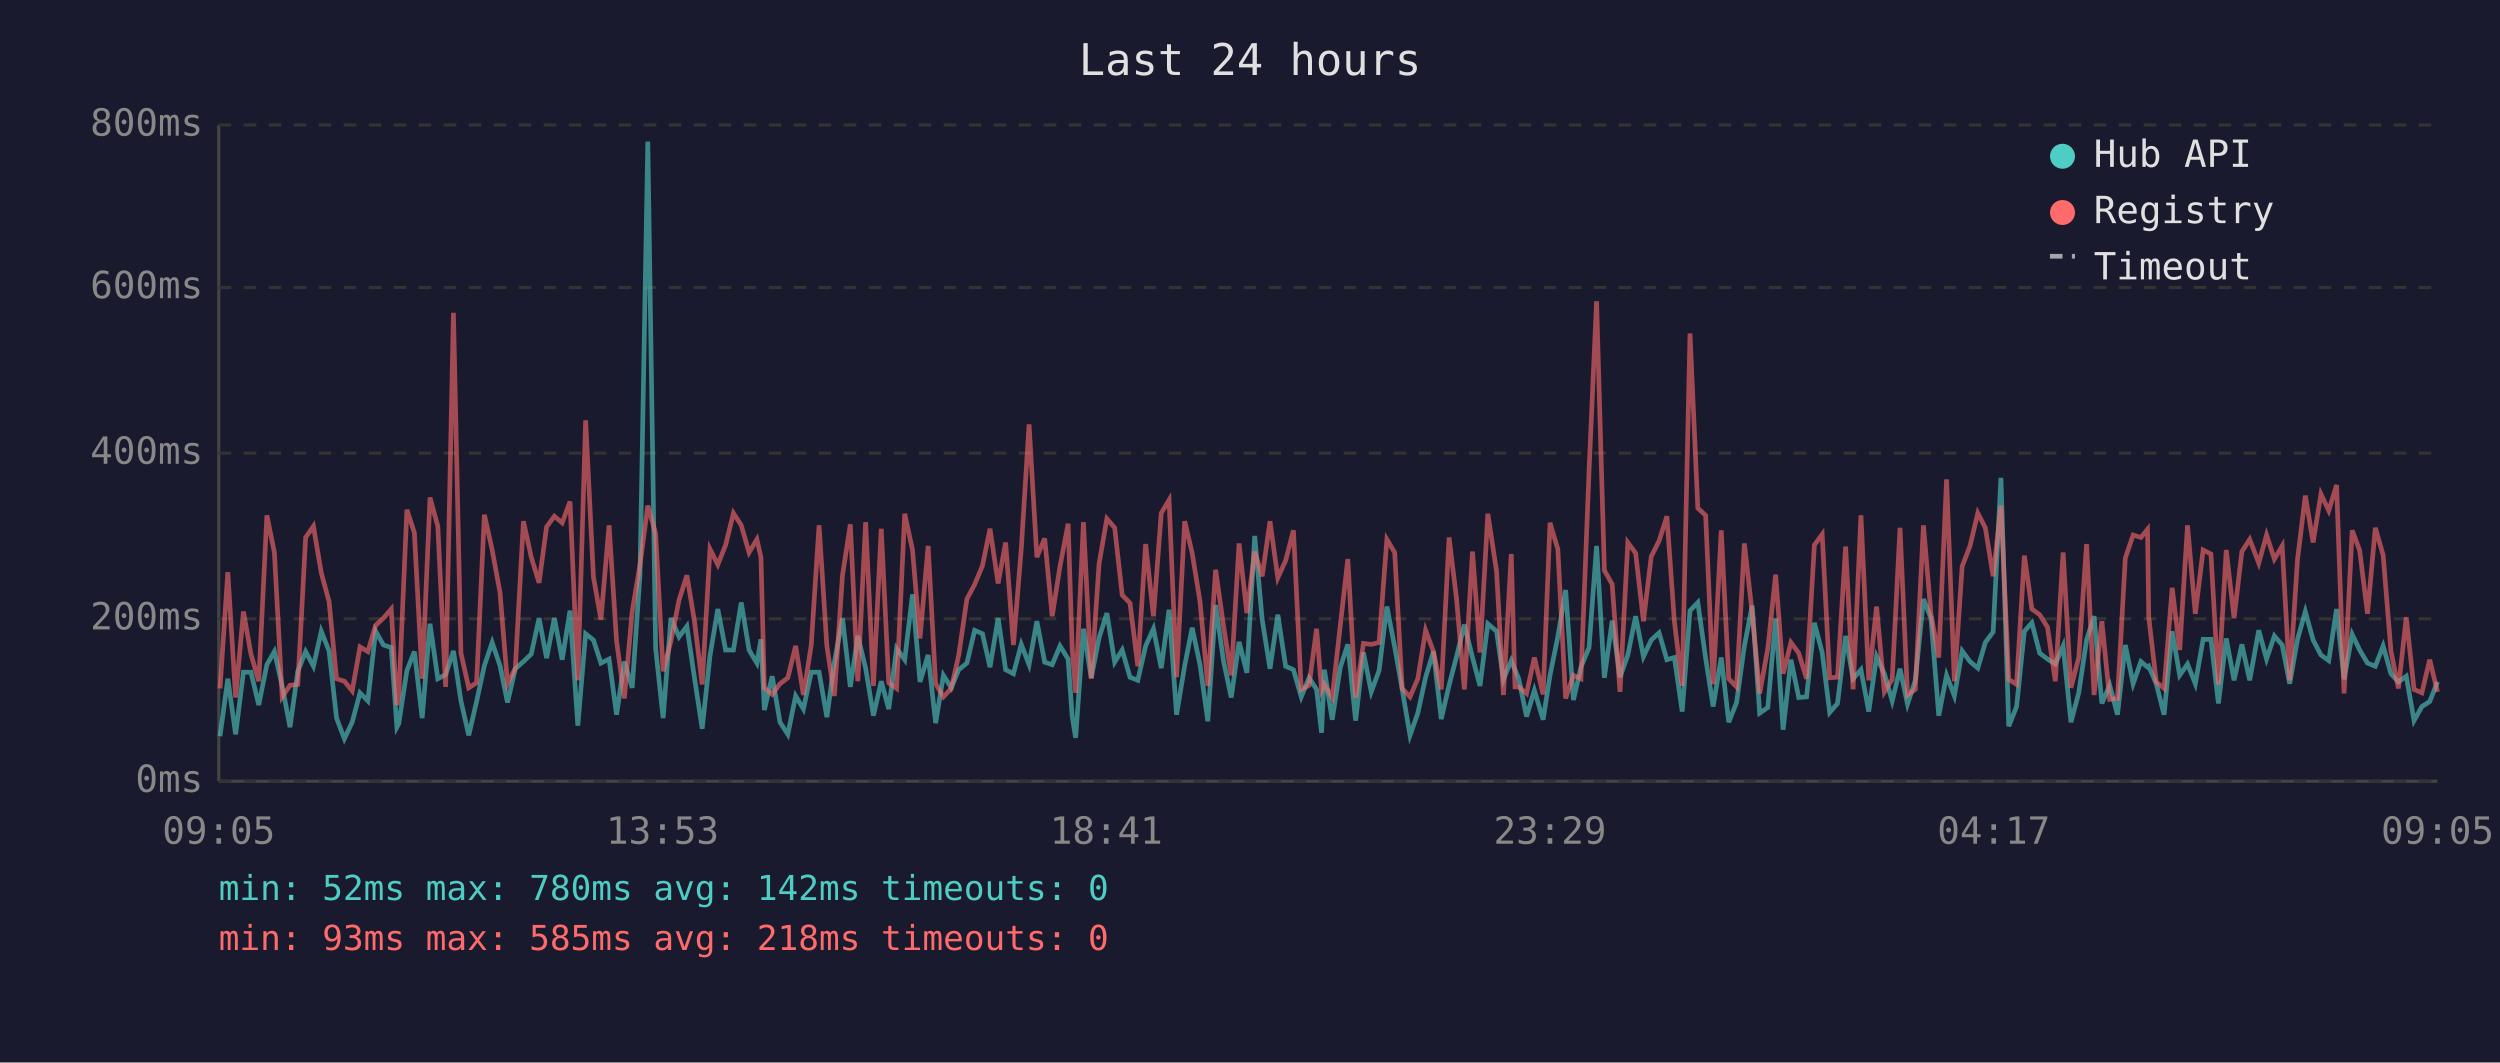
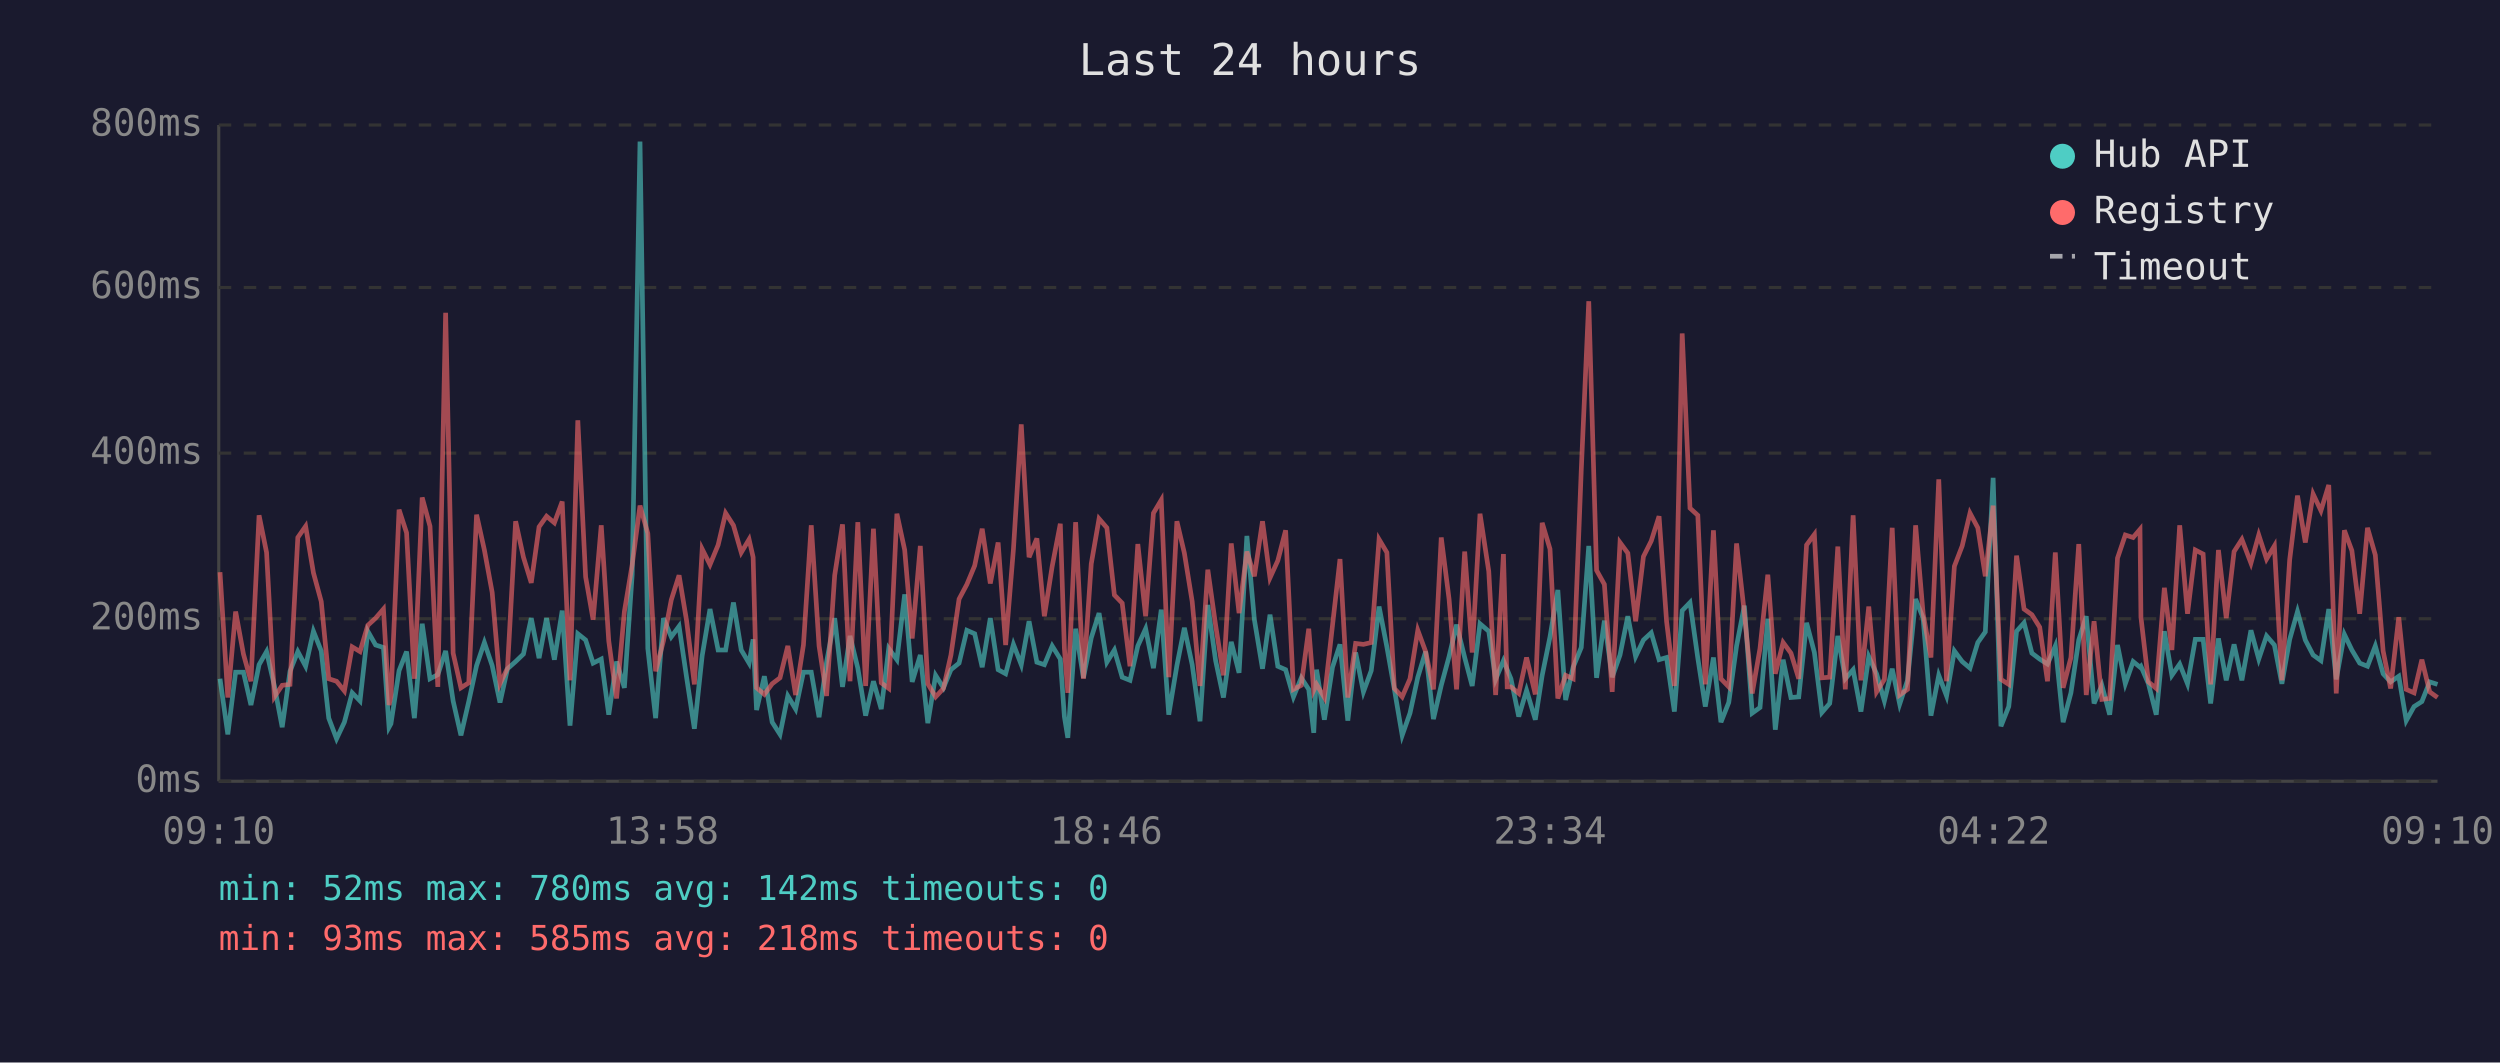
<svg xmlns="http://www.w3.org/2000/svg" viewBox="0 0 800 340" font-family="monospace" font-size="12">
  <rect width="800" height="340" fill="#1a1a2e" />
  <text x="400" y="24" fill="#e0e0e0" font-size="14" text-anchor="middle">Last 24 hours</text>
  <line x1="70" y1="40" x2="70" y2="250" stroke="#444" stroke-width="1" />
  <line x1="70" y1="250" x2="780" y2="250" stroke="#444" stroke-width="1" />
  <line x1="70" y1="250" x2="780" y2="250" stroke="#333" stroke-width="1" stroke-dasharray="4" />
  <text x="65" y="250" fill="#888" text-anchor="end" dominant-baseline="middle">0ms</text>
  <line x1="70" y1="198" x2="780" y2="198" stroke="#333" stroke-width="1" stroke-dasharray="4" />
  <text x="65" y="198" fill="#888" text-anchor="end" dominant-baseline="middle">200ms</text>
  <line x1="70" y1="145" x2="780" y2="145" stroke="#333" stroke-width="1" stroke-dasharray="4" />
  <text x="65" y="145" fill="#888" text-anchor="end" dominant-baseline="middle">400ms</text>
  <line x1="70" y1="92" x2="780" y2="92" stroke="#333" stroke-width="1" stroke-dasharray="4" />
  <text x="65" y="92" fill="#888" text-anchor="end" dominant-baseline="middle">600ms</text>
  <line x1="70" y1="40" x2="780" y2="40" stroke="#333" stroke-width="1" stroke-dasharray="4" />
  <text x="65" y="40" fill="#888" text-anchor="end" dominant-baseline="middle">800ms</text>
-   <text x="70" y="270" fill="#888" text-anchor="middle">09:05</text>
-   <text x="212" y="270" fill="#888" text-anchor="middle">13:53</text>
-   <text x="354" y="270" fill="#888" text-anchor="middle">18:41</text>
-   <text x="496" y="270" fill="#888" text-anchor="middle">23:29</text>
-   <text x="638" y="270" fill="#888" text-anchor="middle">04:17</text>
-   <text x="780" y="270" fill="#888" text-anchor="middle">09:05</text>
-   <polyline points="70.4,235.6 72.9,217.2 75.4,235.0 77.9,215.1 80.3,215.1 82.8,225.6 85.4,212.7 87.8,208.5 90.3,219.5 92.8,232.7 95.3,214.8 97.8,208.5 100.3,213.2 102.8,202.0 105.3,208.3 107.7,229.8 110.2,236.4 112.7,231.1 115.2,221.7 117.7,224.3 120.2,202.0 122.7,206.4 125.2,207.2 127.0,232.7 127.6,231.6 130.2,214.6 132.6,208.5 135.1,229.8 137.6,199.6 140.1,217.2 142.6,215.9 145.1,208.3 147.5,224.3 150.0,235.3 152.5,224.5 155.0,213.0 157.5,205.6 160.0,213.0 162.4,224.8 164.9,214.0 167.5,211.7 170.0,209.3 172.5,197.8 174.9,210.6 177.4,197.8 179.9,211.1 182.4,195.4 184.9,232.2 187.4,202.8 189.9,204.8 192.3,212.2 194.9,210.9 197.3,228.7 199.8,211.7 202.3,220.1 204.8,183.9 207.3,45.3 209.8,207.5 212.2,229.8 214.7,197.8 217.3,203.8 219.8,200.4 222.2,216.7 224.7,233.2 227.2,209.8 229.7,194.9 232.2,208.0 234.7,208.0 237.2,192.8 239.7,208.0 242.2,212.2 243.5,204.6 244.6,227.2 247.1,216.4 249.6,231.1 252.1,235.0 254.6,222.7 257.1,226.9 259.6,215.1 262.1,215.1 264.6,229.5 267.0,211.9 269.6,197.8 272.1,219.8 274.5,203.5 277.0,213.8 279.5,229.0 282.0,218.0 284.4,226.9 286.9,207.5 289.5,211.1 292.0,190.2 294.4,218.2 297.0,209.6 299.4,231.4 301.9,216.1 304.4,220.1 306.8,214.3 309.4,212.2 311.9,201.7 314.4,202.8 316.8,213.5 319.4,197.8 321.8,214.3 324.3,215.6 326.8,206.2 329.3,212.7 331.8,198.8 334.3,211.9 336.7,212.7 339.2,206.7 341.8,210.9 343.1,229.3 344.2,236.1 346.7,201.2 349.2,216.9 351.7,204.1 354.2,196.2 356.7,211.9 359.1,208.0 361.6,216.7 364.1,217.7 366.6,206.7 369.1,201.2 371.6,213.8 374.1,195.1 376.5,228.7 379.1,213.0 381.5,200.9 384.0,212.7 386.5,230.8 389.0,193.6 391.5,211.4 394.0,223.2 396.5,205.4 399.0,215.3 401.5,171.5 403.9,198.3 406.4,214.0 408.9,196.7 411.4,213.2 413.9,214.3 416.4,223.0 418.9,216.9 421.3,220.6 422.9,234.5 423.8,214.3 426.3,230.3 428.9,213.5 431.3,206.2 433.8,230.6 436.3,208.8 438.8,221.4 441.3,214.6 443.8,194.1 446.3,207.0 448.7,220.6 451.2,235.3 453.7,228.2 456.2,216.7 458.7,208.5 461.2,230.1 463.7,219.3 466.1,210.1 468.6,199.9 471.2,210.4 473.6,219.5 476.1,199.6 478.9,202.0 481.1,217.4 483.6,211.4 484.8,214.3 486.0,217.2 488.5,229.3 491.0,220.9 493.8,230.3 496.0,216.1 498.5,203.8 501.0,188.8 503.5,224.0 505.9,213.5 508.5,207.2 510.9,174.7 513.4,216.9 515.9,198.6 518.4,216.7 520.9,209.6 523.4,197.2 525.9,210.1 528.4,204.8 530.9,202.5 533.4,211.1 535.8,210.4 538.3,227.7 540.8,195.4 543.3,192.8 545.8,210.6 548.2,226.1 550.8,210.4 553.2,231.1 555.7,224.8 558.2,206.7 560.7,193.8 563.1,228.2 565.7,226.4 568.2,198.0 570.6,233.5 573.1,211.1 575.6,223.2 578.1,223.0 580.6,199.3 583.1,208.8 585.5,228.0 588.0,225.1 590.6,203.5 593.0,217.2 595.5,214.3 598.0,227.7 600.5,210.1 603.0,215.6 605.5,224.3 608.0,214.0 610.4,225.3 612.9,217.7 615.5,191.7 617.9,197.8 620.4,229.0 622.9,216.1 625.4,222.7 627.9,208.3 630.4,211.7 632.9,213.8 635.3,205.6 637.8,202.2 640.3,152.9 642.8,232.4 645.3,226.1 647.8,202.0 650.2,199.3 652.7,209.0 655.2,210.9 657.7,212.5 660.2,206.7 662.7,231.1 665.2,221.7 667.7,204.8 670.1,197.2 672.6,225.1 675.1,219.3 677.6,228.7 680.1,206.4 682.6,218.8 685.1,211.7 687.2,213.5 687.6,213.2 690.0,218.8 692.5,228.7 695.1,202.0 697.5,216.1 700.0,212.5 702.5,218.8 705.0,204.6 707.5,204.6 709.9,225.1 712.4,204.3 714.9,217.7 717.4,206.2 719.9,217.7 722.8,201.7 725.3,210.9 727.8,203.5 730.3,206.4 732.7,218.8 735.2,204.6 737.7,195.7 740.2,204.8 742.7,209.6 745.2,211.4 747.7,194.9 750.1,217.4 752.7,203.0 755.1,208.0 757.6,212.2 760.1,213.2 762.6,206.7 765.1,215.6 767.5,218.2 770.0,216.4 772.5,230.6 775.0,226.1 777.5,224.5 780.0,218.2" fill="none" stroke="#4ecdc4" stroke-width="1.5" opacity="0.6" />
-   <polyline points="70.4,220.3 72.9,183.1 75.4,223.2 77.9,195.7 80.3,209.3 82.8,218.0 85.4,164.9 87.8,176.8 90.3,223.0 92.8,219.3 95.3,219.0 97.8,172.0 100.3,168.4 102.8,183.3 105.3,192.5 107.7,217.2 110.2,218.0 112.7,221.1 115.2,207.0 117.7,208.5 120.2,200.1 122.7,197.8 125.2,194.9 127.0,225.6 127.6,223.0 130.2,163.1 132.6,170.5 135.1,217.2 137.6,159.2 140.1,168.4 142.6,219.8 145.1,100.1 147.5,209.0 150.0,220.1 152.5,218.5 155.0,164.7 157.5,176.0 160.0,189.6 162.4,218.8 164.9,213.8 167.5,166.8 170.0,178.3 172.5,186.5 174.9,168.6 177.4,165.2 179.9,167.3 182.4,160.5 184.9,217.7 187.4,134.5 189.9,184.6 192.3,198.3 194.9,168.1 197.3,205.1 199.8,223.5 202.3,195.7 204.8,180.7 207.3,161.8 209.8,170.7 212.2,214.8 214.7,205.1 217.3,192.0 219.8,184.1 222.2,198.6 224.7,219.0 227.2,175.7 229.7,180.7 232.2,174.4 234.7,164.2 237.2,168.1 239.7,176.8 242.2,172.6 243.5,178.3 244.6,220.1 247.1,222.2 249.6,218.8 252.1,216.9 254.6,206.7 257.1,222.4 259.6,206.4 262.1,168.1 264.6,206.7 267.0,222.7 269.6,184.1 272.1,167.8 274.5,218.0 277.0,167.1 279.5,219.5 282.0,169.2 284.4,218.5 286.9,220.3 289.5,164.4 292.0,176.0 294.4,204.3 297.0,174.7 299.4,218.8 301.9,223.0 304.4,220.3 306.8,209.6 309.4,191.7 311.9,187.0 314.4,181.0 316.8,169.2 319.4,186.7 321.8,173.6 324.3,206.4 326.8,175.7 329.3,135.8 331.8,178.3 334.3,172.3 336.7,197.2 339.2,181.2 341.8,167.6 343.1,207.5 344.2,221.7 346.7,167.1 349.2,217.2 351.7,180.4 354.2,166.0 356.7,168.9 359.1,190.4 361.6,193.0 364.1,213.2 366.6,174.1 369.1,197.2 371.6,164.2 374.1,160.0 376.5,216.7 379.1,166.8 381.5,177.0 384.0,192.5 386.5,219.5 389.0,182.3 391.5,200.1 394.0,216.1 396.5,173.9 399.0,196.2 401.5,176.5 403.9,184.4 406.4,166.8 408.9,184.9 411.4,179.4 413.9,169.7 416.4,220.6 418.9,219.3 421.3,201.2 422.9,220.9 423.8,219.0 426.3,223.2 428.9,200.1 431.3,178.9 433.8,223.2 436.3,205.9 438.8,206.2 441.3,205.6 443.8,172.6 446.3,176.8 448.7,220.3 451.2,223.0 453.7,217.2 456.2,201.7 458.7,208.5 461.2,220.6 463.7,172.0 466.1,191.7 468.6,220.6 471.2,176.5 473.6,208.8 476.1,164.4 478.9,182.8 481.1,222.4 483.6,177.3 484.8,219.8 486.0,219.8 488.5,221.9 491.0,210.4 493.8,222.2 496.0,167.3 498.5,175.7 501.0,223.5 503.5,216.1 505.9,217.2 508.5,150.5 510.9,96.4 513.4,182.5 515.9,187.0 518.4,221.4 520.9,173.6 523.4,177.0 525.9,198.8 528.4,178.1 530.9,173.1 533.4,165.2 535.8,198.8 538.3,219.5 540.8,106.7 543.3,162.6 545.8,164.9 548.2,219.0 550.8,169.7 553.2,217.2 555.7,219.8 558.2,173.9 560.7,196.2 563.1,221.9 565.7,207.5 568.2,183.9 570.6,215.6 573.1,205.6 575.6,209.0 578.1,217.2 580.6,174.4 583.1,171.0 585.5,216.9 588.0,216.7 590.6,174.9 593.0,220.6 595.5,164.9 598.0,217.7 600.5,194.1 603.0,221.4 605.5,217.4 608.0,168.9 610.4,222.4 612.9,220.6 615.5,168.1 617.9,196.4 620.4,210.4 622.9,153.4 625.4,218.0 627.9,181.2 630.4,174.7 632.9,164.2 635.3,168.9 637.8,184.4 640.3,161.8 642.8,217.4 645.3,219.0 647.8,177.8 650.2,194.9 652.7,196.7 655.2,200.7 657.7,218.0 660.2,176.8 662.7,220.1 665.2,210.4 667.7,174.1 670.1,222.4 672.6,198.8 675.1,223.8 677.6,223.5 680.1,178.6 682.6,171.2 685.1,172.0 687.2,169.4 687.6,197.5 690.0,218.2 692.5,220.3 695.1,188.1 697.5,208.0 700.0,168.1 702.5,196.4 705.0,176.0 707.5,177.3 709.9,219.0 712.4,176.0 714.9,197.8 717.4,176.5 719.9,172.6 722.8,180.2 725.3,171.2 727.8,178.9 730.3,174.7 732.7,217.7 735.2,179.1 737.7,158.6 740.2,173.6 742.7,158.1 745.2,163.4 747.7,155.2 750.1,221.9 752.7,169.7 755.1,176.2 757.6,196.4 760.1,168.9 762.6,177.6 765.1,208.3 767.5,220.3 770.0,197.5 772.5,220.6 775.0,221.7 777.5,211.1 780.0,221.4" fill="none" stroke="#ff6b6b" stroke-width="1.5" opacity="0.6" />
+   <text x="70" y="270" fill="#888" text-anchor="middle">09:10</text>
+   <text x="212" y="270" fill="#888" text-anchor="middle">13:58</text>
+   <text x="354" y="270" fill="#888" text-anchor="middle">18:46</text>
+   <text x="496" y="270" fill="#888" text-anchor="middle">23:34</text>
+   <text x="638" y="270" fill="#888" text-anchor="middle">04:22</text>
+   <text x="780" y="270" fill="#888" text-anchor="middle">09:10</text>
+   <polyline points="70.4,217.2 72.9,235.0 75.4,215.1 77.9,215.1 80.3,225.6 82.9,212.7 85.3,208.5 87.8,219.5 90.3,232.7 92.8,214.8 95.3,208.5 97.8,213.2 100.3,202.0 102.8,208.3 105.2,229.8 107.7,236.4 110.2,231.1 112.7,221.7 115.2,224.3 117.7,202.0 120.2,206.4 122.7,207.2 124.5,232.7 125.1,231.6 127.7,214.6 130.1,208.5 132.6,229.8 135.1,199.6 137.6,217.2 140.1,215.9 142.6,208.3 145.0,224.3 147.5,235.3 150.0,224.5 152.5,213.0 155.0,205.6 157.5,213.0 160.0,224.8 162.4,214.0 165.0,211.7 167.5,209.3 170.0,197.8 172.5,210.6 174.9,197.8 177.4,211.1 179.9,195.4 182.4,232.2 184.9,202.8 187.4,204.8 189.8,212.2 192.4,210.9 194.8,228.7 197.3,211.7 199.8,220.1 202.3,183.9 204.8,45.3 207.3,207.5 209.8,229.8 212.3,197.8 214.8,203.8 217.3,200.4 219.7,216.7 222.2,233.2 224.7,209.8 227.2,194.9 229.8,208.0 232.2,208.0 234.7,192.8 237.2,208.0 239.7,212.2 241.0,204.6 242.1,227.2 244.6,216.4 247.1,231.1 249.6,235.0 252.1,222.7 254.6,226.9 257.1,215.1 259.6,215.1 262.1,229.5 264.5,211.9 267.1,197.8 269.6,219.8 272.0,203.5 274.5,213.8 277.0,229.0 279.5,218.0 282.0,226.9 284.4,207.5 287.0,211.1 289.5,190.2 291.9,218.2 294.5,209.6 296.9,231.4 299.4,216.1 301.9,220.1 304.3,214.3 306.9,212.2 309.4,201.7 311.9,202.8 314.3,213.5 316.9,197.8 319.4,214.3 321.8,215.6 324.3,206.2 326.8,212.7 329.3,198.8 331.8,211.9 334.2,212.7 336.7,206.7 339.3,210.9 340.6,229.3 341.7,236.1 344.2,201.2 346.7,216.9 349.2,204.1 351.7,196.2 354.2,211.9 356.6,208.0 359.1,216.7 361.6,217.7 364.1,206.7 366.6,201.2 369.1,213.8 371.6,195.1 374.0,228.7 376.6,213.0 379.0,200.9 381.5,212.7 384.0,230.8 386.5,193.6 389.0,211.4 391.5,223.2 394.0,205.4 396.5,215.3 399.0,171.5 401.4,198.3 404.0,214.0 406.4,196.7 408.9,213.2 411.4,214.3 413.9,223.0 416.4,216.9 418.8,220.6 420.4,234.5 421.3,214.3 423.8,230.3 426.4,213.5 428.8,206.2 431.3,230.6 433.8,208.8 436.3,221.4 438.8,214.6 441.3,194.1 443.8,207.0 446.2,220.6 448.7,235.3 451.2,228.2 453.7,216.7 456.2,208.5 458.7,230.1 461.2,219.3 463.7,210.1 466.1,199.9 468.7,210.4 471.1,219.5 473.6,199.6 476.4,202.0 478.6,217.4 481.1,211.4 482.3,214.3 483.5,217.2 486.0,229.3 488.5,220.9 491.3,230.3 493.5,216.1 496.0,203.8 498.5,188.8 501.0,224.0 503.4,213.5 506.0,207.2 508.4,174.7 510.9,216.9 513.4,198.6 515.9,216.7 518.4,209.6 520.9,197.2 523.4,210.1 525.9,204.8 528.4,202.5 530.9,211.1 533.3,210.4 535.8,227.7 538.3,195.4 540.8,192.8 543.3,210.6 545.7,226.1 548.3,210.4 550.7,231.1 553.2,224.8 555.7,206.7 558.2,193.8 560.7,228.2 563.2,226.4 565.7,198.0 568.1,233.5 570.6,211.1 573.1,223.2 575.6,223.0 578.1,199.3 580.6,208.8 583.0,228.0 585.5,225.1 588.1,203.5 590.5,217.2 593.0,214.3 595.5,227.7 598.0,210.1 600.5,215.6 603.0,224.3 605.5,214.0 607.9,225.3 610.4,217.7 613.0,191.7 615.4,197.8 617.9,229.0 620.4,216.1 622.9,222.7 625.4,208.3 627.9,211.7 630.4,213.8 632.9,205.6 635.3,202.2 637.8,152.9 640.3,232.4 642.8,226.1 645.3,202.0 647.7,199.3 650.2,209.0 652.7,210.9 655.2,212.5 657.7,206.7 660.2,231.1 662.7,221.7 665.2,204.8 667.6,197.2 670.1,225.1 672.6,219.3 675.1,228.7 677.6,206.4 680.1,218.8 682.6,211.7 684.8,213.5 685.1,213.2 687.5,218.8 690.0,228.7 692.6,202.0 695.0,216.1 697.5,212.5 700.0,218.8 702.5,204.6 705.0,204.6 707.4,225.1 709.9,204.3 712.4,217.7 714.9,206.2 717.4,217.7 720.3,201.7 722.8,210.9 725.3,203.5 727.8,206.4 730.2,218.8 732.7,204.6 735.2,195.7 737.7,204.8 740.2,209.6 742.7,211.4 745.2,194.9 747.6,217.4 750.2,203.0 752.6,208.0 755.1,212.2 757.6,213.2 760.1,206.7 762.6,215.6 765.0,218.2 767.6,216.4 770.0,230.6 772.5,226.1 775.0,224.5 777.5,218.2 780.0,219.0" fill="none" stroke="#4ecdc4" stroke-width="1.5" opacity="0.6" />
+   <polyline points="70.4,183.1 72.9,223.2 75.4,195.7 77.9,209.3 80.3,218.0 82.9,164.9 85.3,176.8 87.8,223.0 90.3,219.3 92.8,219.0 95.3,172.0 97.8,168.4 100.3,183.3 102.8,192.5 105.2,217.2 107.7,218.0 110.2,221.1 112.7,207.0 115.2,208.5 117.7,200.1 120.2,197.8 122.7,194.9 124.5,225.6 125.1,223.0 127.7,163.1 130.1,170.5 132.6,217.2 135.1,159.2 137.6,168.4 140.1,219.8 142.6,100.1 145.0,209.0 147.5,220.1 150.0,218.5 152.5,164.7 155.0,176.0 157.5,189.6 160.0,218.8 162.4,213.8 165.0,166.8 167.5,178.3 170.0,186.5 172.5,168.6 174.9,165.2 177.4,167.3 179.9,160.5 182.4,217.7 184.9,134.5 187.4,184.6 189.8,198.3 192.4,168.1 194.8,205.1 197.3,223.5 199.8,195.7 202.3,180.7 204.8,161.8 207.3,170.7 209.8,214.8 212.3,205.1 214.8,192.0 217.3,184.1 219.7,198.6 222.2,219.0 224.7,175.7 227.2,180.7 229.8,174.4 232.2,164.2 234.7,168.1 237.2,176.8 239.7,172.6 241.0,178.3 242.1,220.1 244.6,222.2 247.1,218.8 249.6,216.9 252.1,206.7 254.6,222.4 257.1,206.4 259.6,168.1 262.1,206.7 264.5,222.7 267.1,184.1 269.6,167.8 272.0,218.0 274.5,167.1 277.0,219.5 279.5,169.2 282.0,218.5 284.4,220.3 287.0,164.4 289.5,176.0 291.9,204.3 294.5,174.7 296.9,218.8 299.4,223.0 301.9,220.3 304.3,209.6 306.9,191.7 309.4,187.0 311.9,181.0 314.3,169.2 316.9,186.7 319.4,173.6 321.8,206.4 324.3,175.7 326.8,135.8 329.3,178.3 331.8,172.3 334.2,197.2 336.7,181.2 339.3,167.6 340.6,207.5 341.7,221.7 344.2,167.1 346.7,217.2 349.2,180.4 351.7,166.0 354.2,168.9 356.6,190.4 359.1,193.0 361.6,213.2 364.1,174.1 366.6,197.2 369.1,164.2 371.6,160.0 374.0,216.7 376.6,166.8 379.0,177.0 381.5,192.5 384.0,219.5 386.5,182.3 389.0,200.1 391.5,216.1 394.0,173.9 396.5,196.2 399.0,176.5 401.4,184.4 404.0,166.8 406.4,184.9 408.9,179.4 411.4,169.7 413.9,220.6 416.4,219.3 418.8,201.2 420.4,220.9 421.3,219.0 423.8,223.2 426.4,200.1 428.8,178.9 431.3,223.2 433.8,205.9 436.3,206.2 438.8,205.6 441.3,172.6 443.8,176.8 446.2,220.3 448.7,223.0 451.2,217.2 453.7,201.7 456.2,208.5 458.7,220.6 461.2,172.0 463.7,191.7 466.1,220.6 468.7,176.5 471.1,208.8 473.6,164.4 476.4,182.8 478.6,222.4 481.1,177.3 482.3,219.8 483.5,219.8 486.0,221.9 488.5,210.4 491.3,222.2 493.5,167.3 496.0,175.7 498.5,223.5 501.0,216.1 503.4,217.2 506.0,150.5 508.4,96.4 510.9,182.5 513.4,187.0 515.9,221.4 518.4,173.6 520.9,177.0 523.4,198.8 525.9,178.1 528.4,173.1 530.9,165.2 533.3,198.8 535.8,219.5 538.3,106.7 540.8,162.6 543.3,164.9 545.7,219.0 548.3,169.7 550.7,217.2 553.2,219.8 555.7,173.9 558.2,196.2 560.7,221.9 563.2,207.5 565.7,183.9 568.1,215.6 570.6,205.6 573.1,209.0 575.6,217.2 578.1,174.4 580.6,171.0 583.0,216.9 585.5,216.7 588.1,174.9 590.5,220.6 593.0,164.9 595.5,217.7 598.0,194.1 600.5,221.4 603.0,217.4 605.5,168.9 607.9,222.4 610.4,220.6 613.0,168.1 615.4,196.4 617.9,210.4 620.4,153.4 622.9,218.0 625.4,181.2 627.9,174.7 630.4,164.2 632.9,168.9 635.3,184.4 637.8,161.8 640.3,217.4 642.8,219.0 645.3,177.8 647.7,194.9 650.2,196.7 652.7,200.7 655.2,218.0 657.7,176.8 660.2,220.1 662.7,210.4 665.2,174.1 667.6,222.4 670.1,198.8 672.6,223.8 675.1,223.5 677.6,178.6 680.1,171.2 682.6,172.0 684.8,169.4 685.1,197.5 687.5,218.2 690.0,220.3 692.6,188.1 695.0,208.0 697.5,168.1 700.0,196.4 702.5,176.0 705.0,177.3 707.4,219.0 709.9,176.0 712.4,197.8 714.9,176.5 717.4,172.6 720.3,180.2 722.8,171.2 725.3,178.9 727.8,174.7 730.2,217.7 732.7,179.1 735.2,158.6 737.7,173.6 740.2,158.1 742.7,163.4 745.2,155.2 747.6,221.9 750.2,169.7 752.6,176.2 755.1,196.4 757.6,168.9 760.1,177.6 762.6,208.3 765.0,220.3 767.6,197.5 770.0,220.6 772.5,221.7 775.0,211.1 777.5,221.4 780.0,223.2" fill="none" stroke="#ff6b6b" stroke-width="1.5" opacity="0.6" />
  <circle cx="660" cy="50" r="4" fill="#4ecdc4" />
  <text x="670" y="50" fill="#e0e0e0" dominant-baseline="middle">Hub API</text>
  <circle cx="660" cy="68" r="4" fill="#ff6b6b" />
  <text x="670" y="68" fill="#e0e0e0" dominant-baseline="middle">Registry</text>
  <line x1="656" y1="82" x2="664" y2="82" stroke="#e0e0e0" stroke-width="1.5" stroke-dasharray="4,3" opacity="0.7" />
  <text x="670" y="86" fill="#e0e0e0" dominant-baseline="middle">Timeout</text>
  <text x="70" y="288" fill="#4ecdc4" font-size="11">min: 52ms  max: 780ms  avg: 142ms  timeouts: 0</text>
  <text x="70" y="304" fill="#ff6b6b" font-size="11">min: 93ms  max: 585ms  avg: 218ms  timeouts: 0</text>
</svg>
